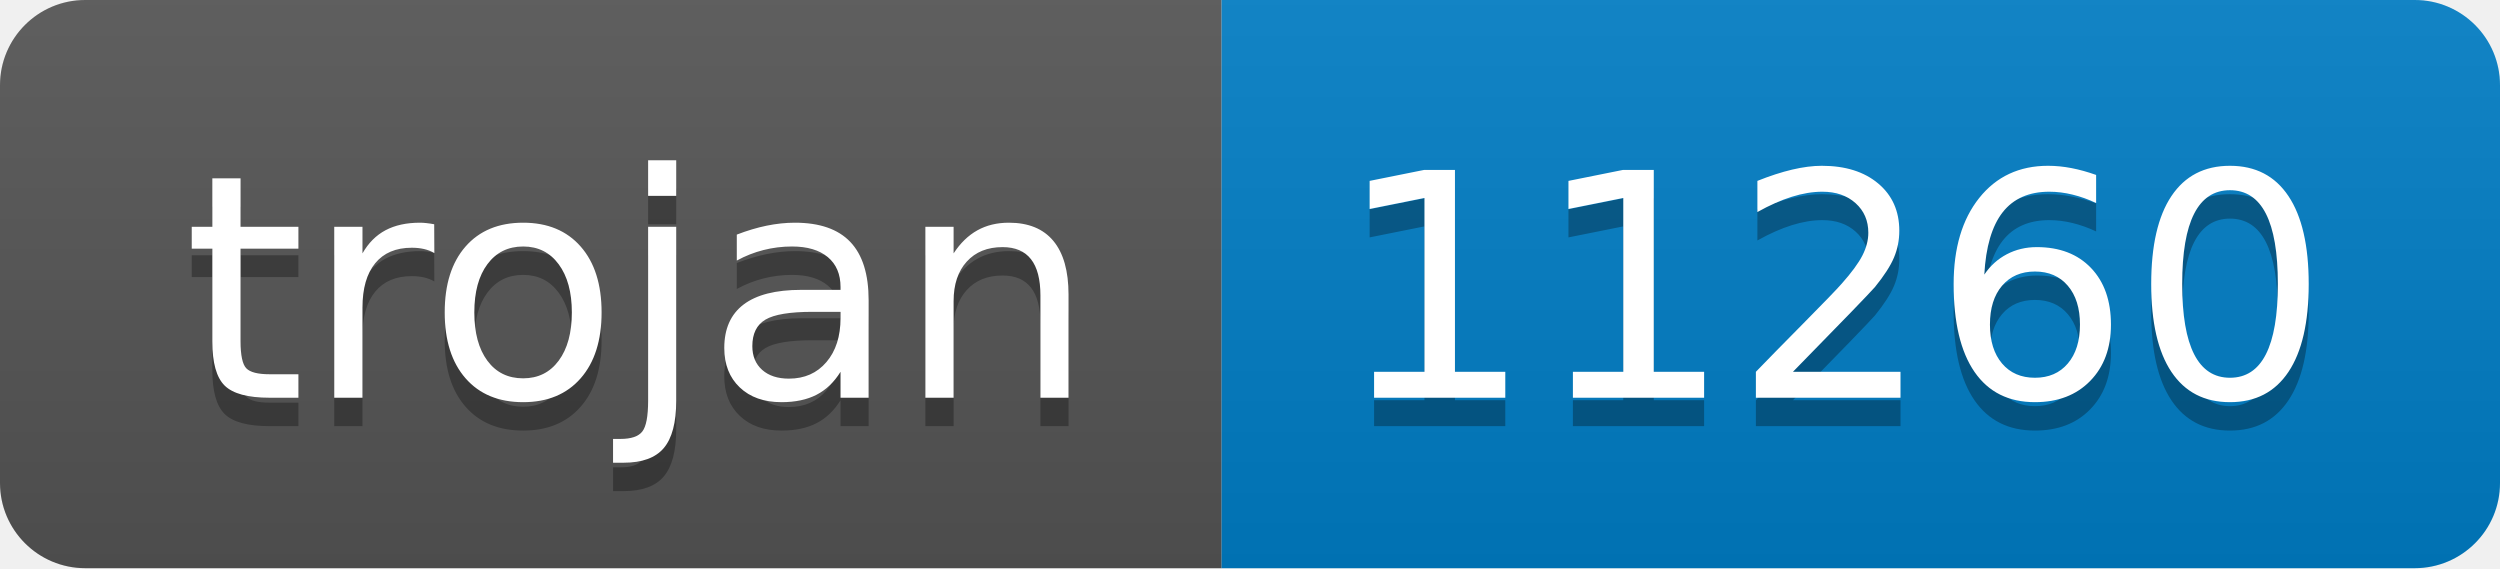
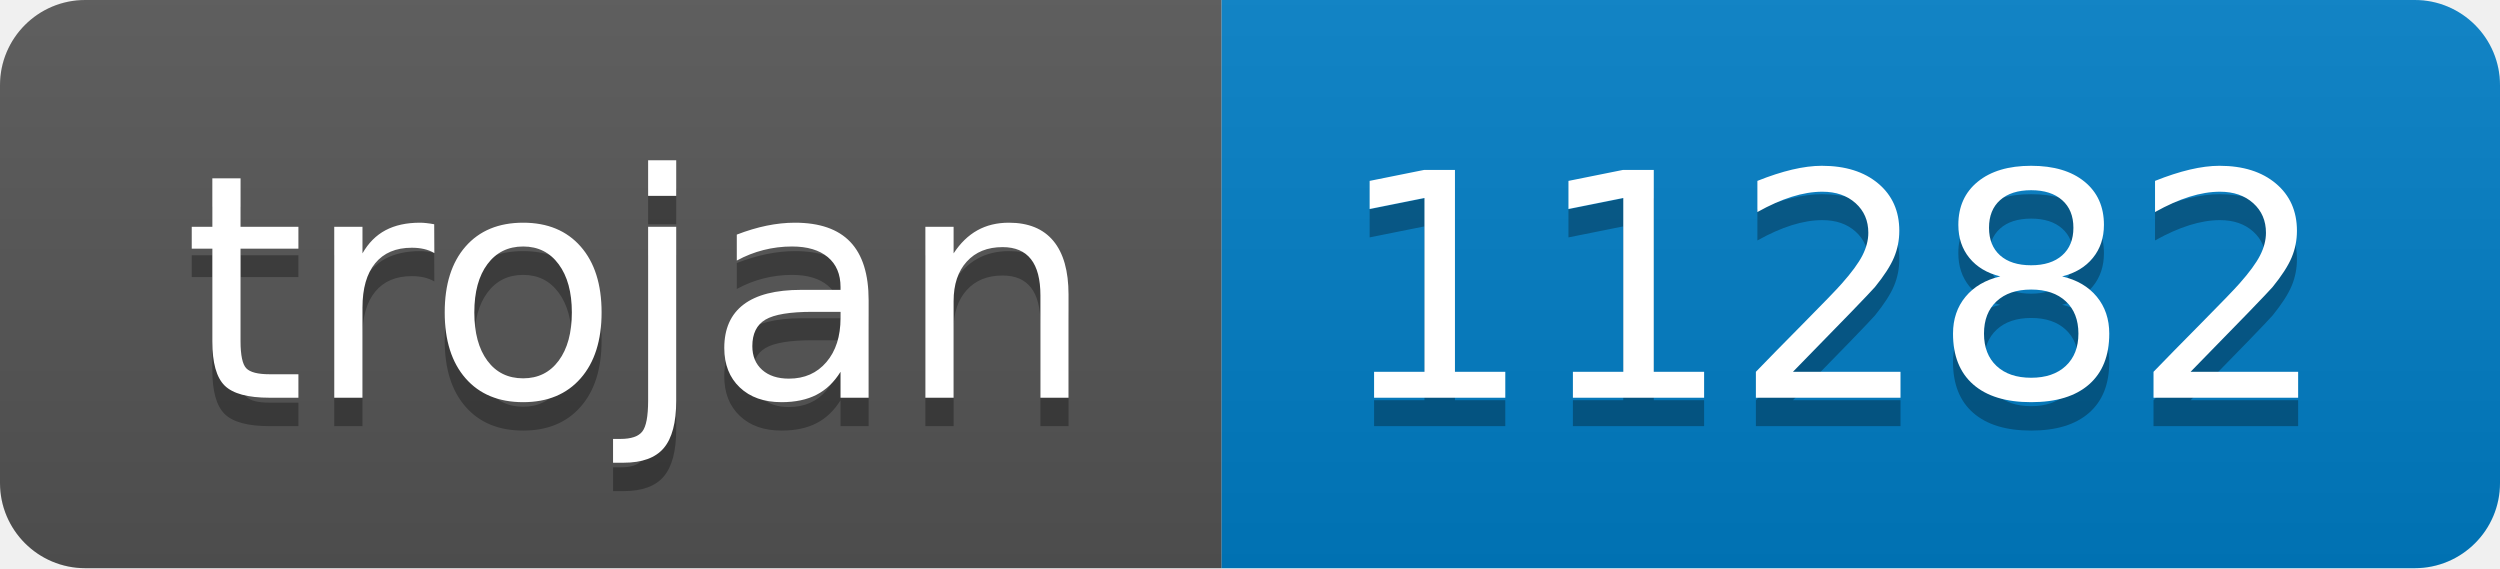
- <svg xmlns="http://www.w3.org/2000/svg" width="88" height="20" role="img" aria-label="trojan: 11260">
+ <svg xmlns="http://www.w3.org/2000/svg" width="88" height="20" role="img" aria-label="trojan: 11282">
  <linearGradient id="s" x2="0" y2="100%">
    <stop offset="0" stop-color="#bbb" stop-opacity=".1" />
    <stop offset="1" stop-opacity=".1" />
  </linearGradient>
  <clipPath id="r">
    <rect width="88" height="20" rx="3" fill="#fff" />
  </clipPath>
  <g clip-path="url(#r)">
    <rect width="43" height="20" fill="#555" />
    <rect x="43" width="45" height="20" fill="#007ec6" />
    <rect width="88" height="20" fill="url(#s)" />
  </g>
  <g fill="#fff" text-anchor="middle" font-family="Verdana,Geneva,DejaVu Sans,sans-serif" text-rendering="geometricPrecision" font-size="110">
    <text aria-hidden="true" x="225" y="150" fill="#010101" fill-opacity=".3" transform="scale(.1)" textLength="330">trojan</text>
    <text x="225" y="140" transform="scale(.1)" fill="#fff" textLength="330">trojan</text>
-     <text aria-hidden="true" x="645" y="150" fill="#010101" fill-opacity=".3" transform="scale(.1)" textLength="350">11260</text>
-     <text x="645" y="140" transform="scale(.1)" fill="#fff" textLength="350">11260</text>
+     <text aria-hidden="true" x="645" y="150" fill="#010101" fill-opacity=".3" transform="scale(.1)" textLength="350">11282</text>
+     <text x="645" y="140" transform="scale(.1)" fill="#fff" textLength="350">11282</text>
  </g>
</svg>
